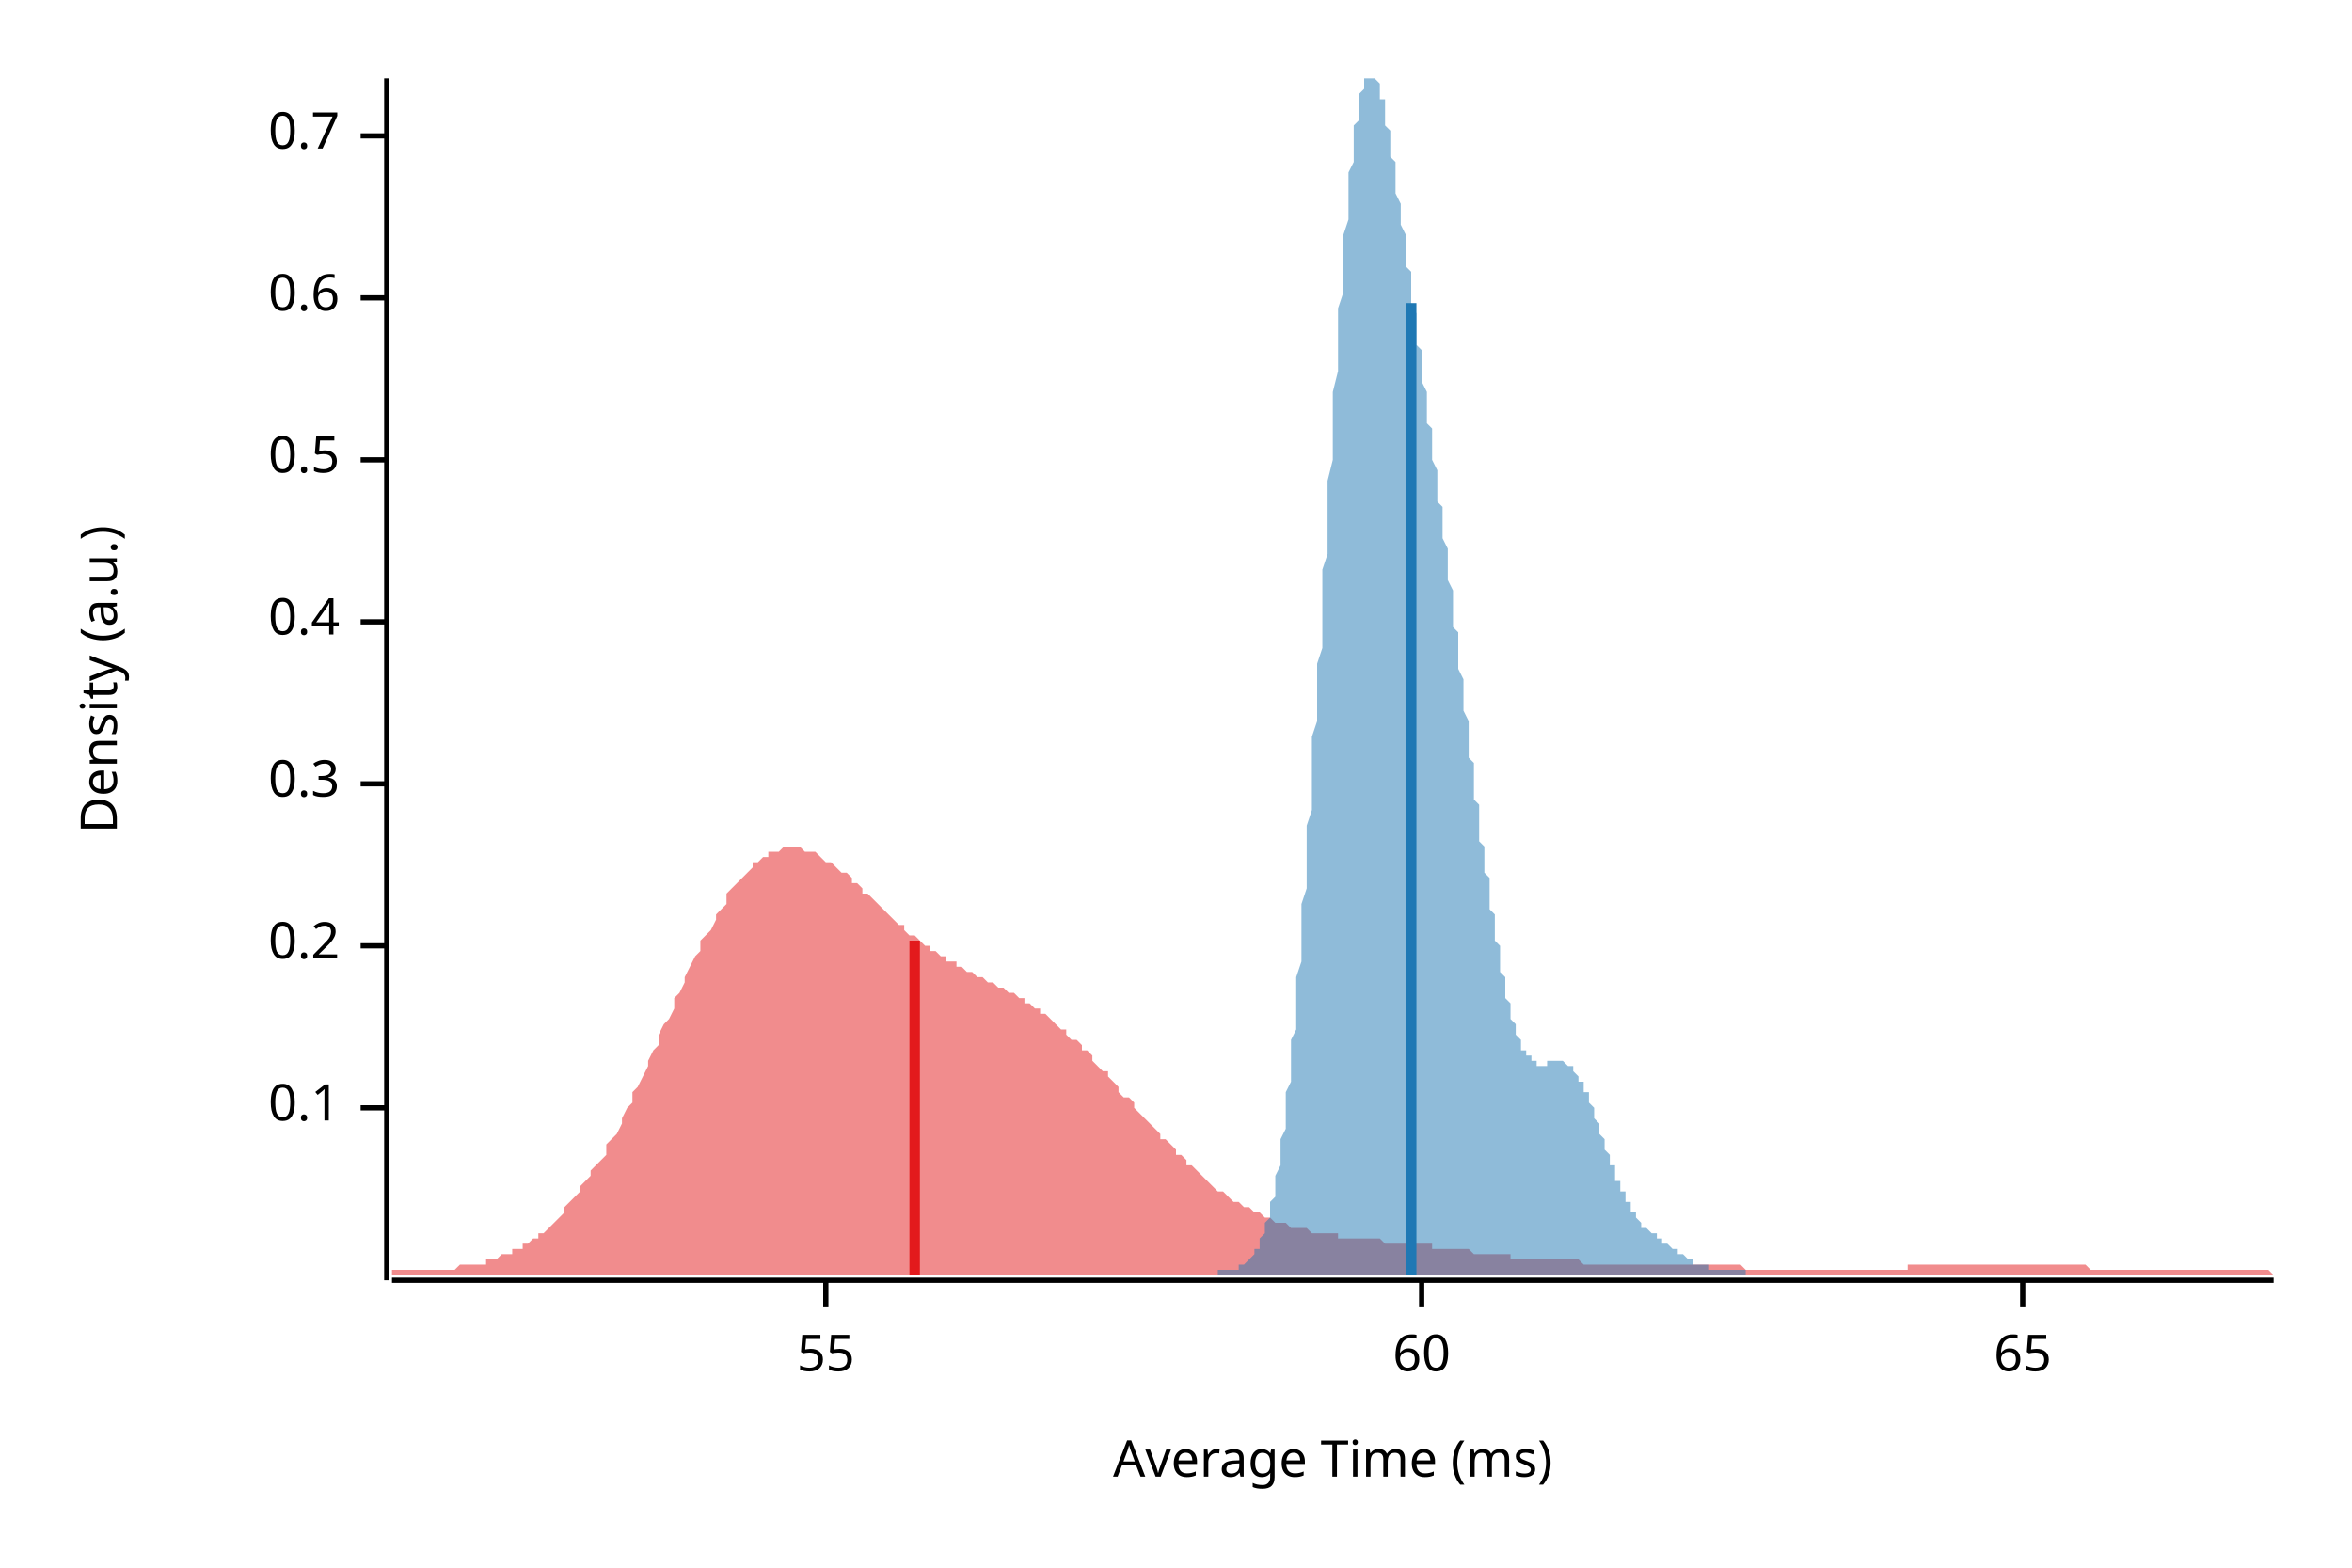
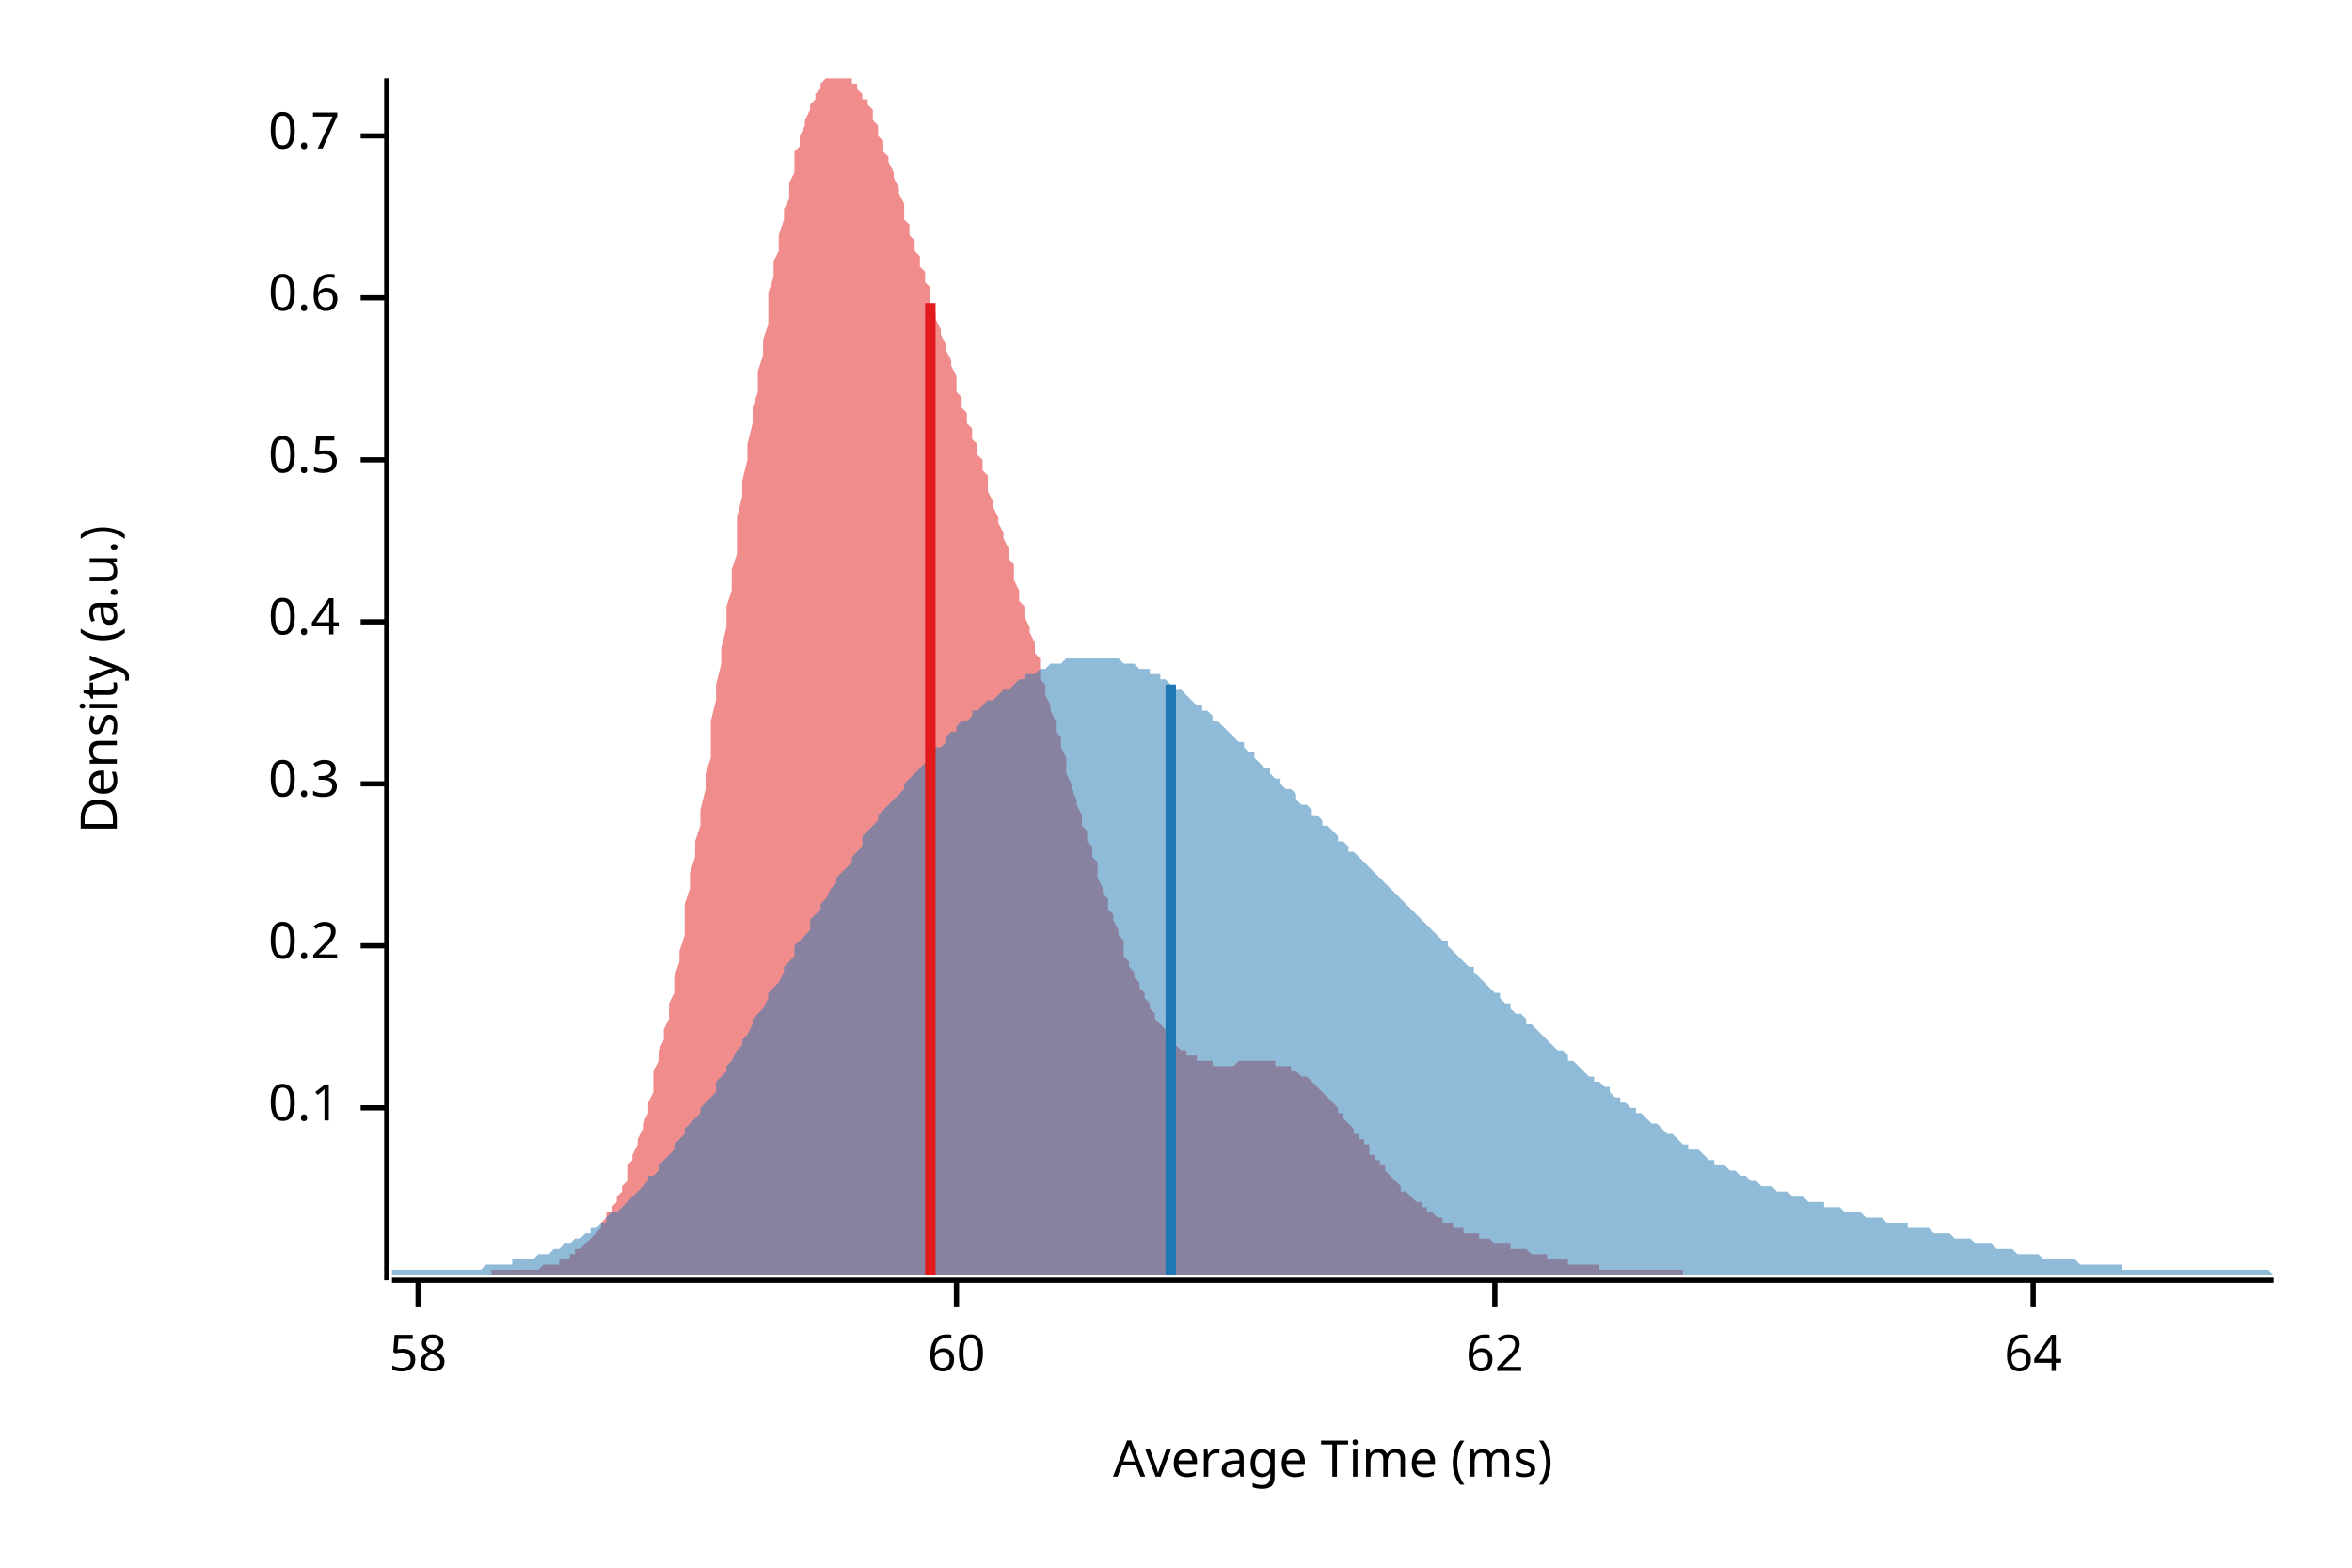
<svg xmlns="http://www.w3.org/2000/svg" width="450" height="300" viewBox="0 0 450 300">
  <text x="15" y="130" dy="0.76em" text-anchor="middle" font-family="sans-serif" font-size="9.677" opacity="1" fill="#000000" transform="rotate(270, 15, 130)">
Density (a.u.)
</text>
  <text x="255" y="285" dy="-0.5ex" text-anchor="middle" font-family="sans-serif" font-size="9.677" opacity="1" fill="#000000">
Average Time (ms)
</text>
  <polyline fill="none" opacity="1" stroke="#000000" stroke-width="1" points="74,15 74,245 " />
  <text x="65" y="212" dy="0.5ex" text-anchor="end" font-family="sans-serif" font-size="9.677" opacity="1" fill="#000000">
0.1
</text>
  <polyline fill="none" opacity="1" stroke="#000000" stroke-width="1" points="69,212 74,212 " />
  <text x="65" y="181" dy="0.5ex" text-anchor="end" font-family="sans-serif" font-size="9.677" opacity="1" fill="#000000">
0.2
</text>
  <polyline fill="none" opacity="1" stroke="#000000" stroke-width="1" points="69,181 74,181 " />
  <text x="65" y="150" dy="0.5ex" text-anchor="end" font-family="sans-serif" font-size="9.677" opacity="1" fill="#000000">
0.3
</text>
  <polyline fill="none" opacity="1" stroke="#000000" stroke-width="1" points="69,150 74,150 " />
  <text x="65" y="119" dy="0.5ex" text-anchor="end" font-family="sans-serif" font-size="9.677" opacity="1" fill="#000000">
0.4
</text>
  <polyline fill="none" opacity="1" stroke="#000000" stroke-width="1" points="69,119 74,119 " />
  <text x="65" y="88" dy="0.5ex" text-anchor="end" font-family="sans-serif" font-size="9.677" opacity="1" fill="#000000">
0.5
</text>
  <polyline fill="none" opacity="1" stroke="#000000" stroke-width="1" points="69,88 74,88 " />
  <text x="65" y="57" dy="0.5ex" text-anchor="end" font-family="sans-serif" font-size="9.677" opacity="1" fill="#000000">
0.6
</text>
  <polyline fill="none" opacity="1" stroke="#000000" stroke-width="1" points="69,57 74,57 " />
  <text x="65" y="26" dy="0.5ex" text-anchor="end" font-family="sans-serif" font-size="9.677" opacity="1" fill="#000000">
0.7
</text>
  <polyline fill="none" opacity="1" stroke="#000000" stroke-width="1" points="69,26 74,26 " />
  <polyline fill="none" opacity="1" stroke="#000000" stroke-width="1" points="75,245 435,245 " />
-   <text x="158" y="255" dy="0.76em" text-anchor="middle" font-family="sans-serif" font-size="9.677" opacity="1" fill="#000000">
- 55
+   <text x="80" y="255" dy="0.76em" text-anchor="middle" font-family="sans-serif" font-size="9.677" opacity="1" fill="#000000">
+ 58
</text>
-   <polyline fill="none" opacity="1" stroke="#000000" stroke-width="1" points="158,245 158,250 " />
-   <text x="272" y="255" dy="0.76em" text-anchor="middle" font-family="sans-serif" font-size="9.677" opacity="1" fill="#000000">
+   <polyline fill="none" opacity="1" stroke="#000000" stroke-width="1" points="80,245 80,250 " />
+   <text x="183" y="255" dy="0.76em" text-anchor="middle" font-family="sans-serif" font-size="9.677" opacity="1" fill="#000000">
60
</text>
-   <polyline fill="none" opacity="1" stroke="#000000" stroke-width="1" points="272,245 272,250 " />
-   <text x="387" y="255" dy="0.76em" text-anchor="middle" font-family="sans-serif" font-size="9.677" opacity="1" fill="#000000">
- 65
+   <polyline fill="none" opacity="1" stroke="#000000" stroke-width="1" points="183,245 183,250 " />
+   <text x="286" y="255" dy="0.76em" text-anchor="middle" font-family="sans-serif" font-size="9.677" opacity="1" fill="#000000">
+ 62
</text>
-   <polyline fill="none" opacity="1" stroke="#000000" stroke-width="1" points="387,245 387,250 " />
-   <polygon opacity="0.5" fill="#E31A1C" points="75,243 75,243 76,243 77,243 77,243 78,243 79,243 80,243 80,243 81,243 82,243 82,243 83,243 84,243 85,243 85,243 86,243 87,243 87,243 88,242 89,242 90,242 90,242 91,242 92,242 93,242 93,241 94,241 95,241 95,241 96,240 97,240 98,240 98,239 99,239 100,239 100,238 101,238 102,237 103,237 103,236 104,236 105,235 106,234 106,234 107,233 108,232 108,231 109,230 110,229 111,228 111,227 112,226 113,225 113,224 114,223 115,222 116,221 116,219 117,218 118,217 119,215 119,214 120,212 121,211 121,209 122,208 123,206 124,204 124,203 125,201 126,200 126,198 127,196 128,195 129,193 129,191 130,190 131,188 131,187 132,185 133,183 134,182 134,180 135,179 136,178 137,176 137,175 138,174 139,173 139,171 140,170 141,169 142,168 142,168 143,167 144,166 144,165 145,165 146,164 147,164 147,163 148,163 149,163 150,162 150,162 151,162 152,162 152,162 153,162 154,163 155,163 155,163 156,163 157,164 157,164 158,165 159,165 160,166 160,166 161,167 162,167 163,168 163,169 164,169 165,170 165,171 166,171 167,172 168,173 168,173 169,174 170,175 170,175 171,176 172,177 173,177 173,178 174,179 175,179 176,180 176,180 177,181 178,181 178,182 179,182 180,183 181,183 181,184 182,184 183,184 183,185 184,185 185,186 186,186 186,186 187,187 188,187 188,187 189,188 190,188 191,189 191,189 192,189 193,190 194,190 194,190 195,191 196,191 196,192 197,192 198,193 199,193 199,194 200,194 201,195 201,195 202,196 203,197 204,197 204,198 205,199 206,199 207,200 207,201 208,201 209,202 209,203 210,204 211,205 212,205 212,206 213,207 214,208 214,209 215,210 216,210 217,211 217,212 218,213 219,214 220,215 220,215 221,216 222,217 222,218 223,218 224,219 225,220 225,221 226,221 227,222 227,223 228,223 229,224 230,225 230,225 231,226 232,227 232,227 233,228 234,228 235,229 235,229 236,230 237,230 238,231 238,231 239,231 240,232 240,232 241,232 242,233 243,233 243,233 244,234 245,234 245,234 246,234 247,235 248,235 248,235 249,235 250,235 251,236 251,236 252,236 253,236 253,236 254,236 255,236 256,236 256,237 257,237 258,237 258,237 259,237 260,237 261,237 261,237 262,237 263,237 264,237 264,237 265,238 266,238 266,238 267,238 268,238 269,238 269,238 270,238 271,238 271,238 272,238 273,238 274,238 274,239 275,239 276,239 277,239 277,239 278,239 279,239 279,239 280,239 281,239 282,240 282,240 283,240 284,240 284,240 285,240 286,240 287,240 287,240 288,240 289,240 289,241 290,241 291,241 292,241 292,241 293,241 294,241 295,241 295,241 296,241 297,241 297,241 298,241 299,241 300,241 300,241 301,241 302,241 302,241 303,242 304,242 305,242 305,242 306,242 307,242 308,242 308,242 309,242 310,242 310,242 311,242 312,242 313,242 313,242 314,242 315,242 315,242 316,242 317,242 318,242 318,242 319,242 320,242 321,242 321,242 322,242 323,242 323,242 324,242 325,242 326,242 326,242 327,242 328,242 328,242 329,242 330,242 331,242 331,242 332,242 333,242 333,242 334,243 335,243 336,243 336,243 337,243 338,243 339,243 339,243 340,243 341,243 341,243 342,243 343,243 344,243 344,243 345,243 346,243 346,243 347,243 348,243 349,243 349,243 350,243 351,243 352,243 352,243 353,243 354,243 354,243 355,243 356,243 357,243 357,243 358,243 359,243 359,243 360,243 361,243 362,243 362,243 363,243 364,243 365,243 365,242 366,242 367,242 367,242 368,242 369,242 370,242 370,242 371,242 372,242 372,242 373,242 374,242 375,242 375,242 376,242 377,242 378,242 378,242 379,242 380,242 380,242 381,242 382,242 383,242 383,242 384,242 385,242 385,242 386,242 387,242 388,242 388,242 389,242 390,242 390,242 391,242 392,242 393,242 393,242 394,242 395,242 396,242 396,242 397,242 398,242 398,242 399,242 400,243 401,243 401,243 402,243 403,243 403,243 404,243 405,243 406,243 406,243 407,243 408,243 409,243 409,243 410,243 411,243 411,243 412,243 413,243 414,243 414,243 415,243 416,243 416,243 417,243 418,243 419,243 419,243 420,243 421,243 422,243 422,243 423,243 424,243 424,243 425,243 426,243 427,243 427,243 428,243 429,243 429,243 430,243 431,243 432,243 432,243 433,243 434,243 435,244 435,244 75,244 " />
-   <polygon opacity="0.5" fill="#1F78B4" points="233,243 233,243 233,243 234,243 234,243 234,243 234,243 234,243 235,243 235,243 235,243 235,243 235,243 236,243 236,243 236,243 236,243 237,243 237,243 237,243 237,242 237,242 238,242 238,242 238,242 238,242 238,242 239,241 239,241 239,241 239,241 239,241 240,240 240,240 240,240 240,239 240,239 241,239 241,238 241,238 241,237 241,237 242,236 242,236 242,235 242,235 242,234 243,233 243,232 243,232 243,231 243,230 244,229 244,228 244,227 244,226 244,225 245,223 245,222 245,221 245,219 245,218 246,216 246,215 246,213 246,211 246,209 247,207 247,205 247,203 247,201 247,199 248,197 248,194 248,192 248,190 248,187 249,184 249,182 249,179 249,176 249,173 250,170 250,167 250,164 250,161 250,158 251,155 251,151 251,148 251,145 251,141 252,138 252,134 252,131 252,127 253,124 253,120 253,116 253,113 253,109 254,106 254,102 254,99 254,95 254,92 255,88 255,85 255,81 255,78 255,75 256,71 256,68 256,65 256,62 256,59 257,56 257,53 257,50 257,48 257,45 258,42 258,40 258,38 258,35 258,33 259,31 259,29 259,28 259,26 259,24 260,23 260,21 260,20 260,19 260,18 261,17 261,16 261,16 261,15 261,15 262,15 262,15 262,15 262,15 262,15 263,15 263,15 263,15 263,15 263,15 264,16 264,16 264,17 264,18 264,19 265,19 265,20 265,21 265,23 265,24 266,25 266,26 266,27 266,29 266,30 267,31 267,33 267,34 267,36 267,37 268,39 268,40 268,42 268,43 269,45 269,46 269,48 269,49 269,51 270,52 270,54 270,55 270,57 270,58 271,60 271,61 271,63 271,64 271,66 272,67 272,69 272,70 272,72 272,73 273,75 273,76 273,78 273,79 273,81 274,82 274,84 274,85 274,87 274,88 275,90 275,91 275,93 275,94 275,96 276,97 276,99 276,100 276,102 276,103 277,105 277,107 277,108 277,110 277,111 278,113 278,115 278,116 278,118 278,120 279,121 279,123 279,125 279,126 279,128 280,130 280,131 280,133 280,135 280,136 281,138 281,140 281,141 281,143 281,145 282,146 282,148 282,150 282,151 282,153 283,154 283,156 283,158 283,159 283,161 284,162 284,164 284,165 284,167 285,168 285,170 285,171 285,172 285,174 286,175 286,176 286,178 286,179 286,180 287,181 287,183 287,184 287,185 287,186 288,187 288,188 288,189 288,190 288,191 289,192 289,193 289,193 289,194 289,195 290,196 290,196 290,197 290,198 290,198 291,199 291,199 291,200 291,200 291,201 292,201 292,201 292,202 292,202 292,202 293,202 293,203 293,203 293,203 293,203 294,203 294,203 294,203 294,204 294,204 295,204 295,204 295,204 295,204 295,204 296,204 296,204 296,204 296,203 296,203 297,203 297,203 297,203 297,203 297,203 298,203 298,203 298,203 298,203 298,203 299,203 299,203 299,203 299,203 300,204 300,204 300,204 300,204 300,204 301,204 301,204 301,205 301,205 301,205 302,206 302,206 302,206 302,206 302,207 303,207 303,208 303,208 303,208 303,209 304,209 304,210 304,210 304,211 304,211 305,212 305,212 305,213 305,214 305,214 306,215 306,215 306,216 306,217 306,217 307,218 307,218 307,219 307,219 307,220 308,221 308,221 308,222 308,222 308,223 309,223 309,224 309,225 309,225 309,226 310,226 310,227 310,227 310,228 310,228 311,228 311,229 311,229 311,230 311,230 312,230 312,231 312,231 312,232 312,232 313,232 313,232 313,233 313,233 313,233 314,234 314,234 314,234 314,234 314,235 315,235 315,235 315,235 315,235 316,236 316,236 316,236 316,236 316,236 317,236 317,237 317,237 317,237 317,237 318,237 318,237 318,237 318,238 318,238 319,238 319,238 319,238 319,238 319,238 320,239 320,239 320,239 320,239 320,239 321,239 321,239 321,240 321,240 321,240 322,240 322,240 322,240 322,240 322,240 323,241 323,241 323,241 323,241 323,241 324,241 324,241 324,241 324,241 324,242 325,242 325,242 325,242 325,242 325,242 326,242 326,242 326,242 326,242 326,242 327,242 327,242 327,243 327,243 327,243 328,243 328,243 328,243 328,243 328,243 329,243 329,243 329,243 329,243 329,243 330,243 330,243 330,243 330,243 330,243 331,243 331,243 331,243 331,243 332,243 332,243 332,243 332,243 332,243 333,243 333,243 333,243 333,243 333,243 334,243 334,243 334,243 334,243 334,244 233,244 " />
-   <polyline fill="none" opacity="1" stroke="#E31A1C" stroke-width="2" points="175,244 175,180 " />
-   <polyline fill="none" opacity="1" stroke="#1F78B4" stroke-width="2" points="270,244 270,58 " />
+   <polyline fill="none" opacity="1" stroke="#000000" stroke-width="1" points="286,245 286,250 " />
+   <text x="389" y="255" dy="0.76em" text-anchor="middle" font-family="sans-serif" font-size="9.677" opacity="1" fill="#000000">
+ 64
+ </text>
+   <polyline fill="none" opacity="1" stroke="#000000" stroke-width="1" points="389,245 389,250 " />
+   <polygon opacity="0.5" fill="#E31A1C" points="94,243 95,243 95,243 96,243 96,243 97,243 97,243 98,243 98,243 99,243 99,243 99,243 100,243 100,243 101,243 101,243 102,243 102,243 103,243 103,243 104,242 104,242 104,242 105,242 105,242 106,242 106,242 107,242 107,241 108,241 108,241 109,241 109,240 110,240 110,240 110,239 111,239 111,239 112,238 112,238 113,237 113,237 114,236 114,236 115,235 115,235 115,234 116,233 116,232 117,232 117,231 118,230 118,229 119,228 119,227 120,226 120,225 120,223 121,222 121,221 122,219 122,218 123,216 123,215 124,213 124,211 125,209 125,207 125,205 126,203 126,201 127,199 127,197 128,195 128,192 129,190 129,187 130,184 130,182 131,179 131,176 131,173 132,170 132,167 133,164 133,161 134,158 134,155 135,151 135,148 136,145 136,141 136,138 137,134 137,131 138,127 138,124 139,120 139,116 140,113 140,109 141,106 141,102 141,99 142,95 142,92 143,88 143,85 144,81 144,78 145,75 145,71 146,68 146,65 147,62 147,59 147,56 148,53 148,50 149,48 149,45 150,42 150,40 151,38 151,35 152,33 152,31 152,29 153,28 153,26 154,24 154,23 155,21 155,20 156,19 156,18 157,17 157,16 157,16 158,15 158,15 159,15 159,15 160,15 160,15 161,15 161,15 162,15 162,15 162,15 163,15 163,16 164,16 164,17 165,18 165,19 166,19 166,20 167,21 167,23 168,24 168,25 168,26 169,27 169,29 170,30 170,31 171,33 171,34 172,36 172,37 173,39 173,40 173,42 174,43 174,45 175,46 175,48 176,49 176,51 177,52 177,54 178,55 178,57 178,58 179,60 179,61 180,63 180,64 181,66 181,67 182,69 182,70 183,72 183,73 183,75 184,76 184,78 185,79 185,81 186,82 186,84 187,85 187,87 188,88 188,90 189,91 189,93 189,94 190,96 190,97 191,99 191,100 192,102 192,103 193,105 193,107 194,108 194,110 194,111 195,113 195,115 196,116 196,118 197,120 197,121 198,123 198,125 199,126 199,128 199,130 200,131 200,133 201,135 201,136 202,138 202,140 203,141 203,143 204,145 204,146 204,148 205,150 205,151 206,153 206,154 207,156 207,158 208,159 208,161 209,162 209,164 210,165 210,167 210,168 211,170 211,171 212,172 212,174 213,175 213,176 214,178 214,179 215,180 215,181 215,183 216,184 216,185 217,186 217,187 218,188 218,189 219,190 219,191 220,192 220,193 220,193 221,194 221,195 222,196 222,196 223,197 223,198 224,198 224,199 225,199 225,200 225,200 226,201 226,201 227,201 227,202 228,202 228,202 229,202 229,203 230,203 230,203 231,203 231,203 231,203 232,203 232,204 233,204 233,204 234,204 234,204 235,204 235,204 236,204 236,204 236,204 237,203 237,203 238,203 238,203 239,203 239,203 240,203 240,203 241,203 241,203 241,203 242,203 242,203 243,203 243,203 244,203 244,204 245,204 245,204 246,204 246,204 247,204 247,205 247,205 248,205 248,205 249,206 249,206 250,206 250,206 251,207 251,207 252,208 252,208 252,208 253,209 253,209 254,210 254,210 255,211 255,211 256,212 256,213 257,213 257,214 257,214 258,215 258,215 259,216 259,217 260,217 260,218 261,218 261,219 262,219 262,220 262,221 263,221 263,222 264,222 264,223 265,223 265,224 266,225 266,225 267,226 267,226 268,227 268,227 268,228 269,228 269,228 270,229 270,229 271,230 271,230 272,230 272,231 273,231 273,232 273,232 274,232 274,232 275,233 275,233 276,233 276,234 277,234 277,234 278,234 278,235 278,235 279,235 279,235 280,235 280,236 281,236 281,236 282,236 282,236 283,236 283,237 283,237 284,237 284,237 285,237 285,237 286,238 286,238 287,238 287,238 288,238 288,238 289,238 289,239 289,239 290,239 290,239 291,239 291,239 292,239 292,239 293,240 293,240 294,240 294,240 294,240 295,240 295,240 296,240 296,241 297,241 297,241 298,241 298,241 299,241 299,241 299,241 300,241 300,242 301,242 301,242 302,242 302,242 303,242 303,242 304,242 304,242 304,242 305,242 305,242 306,242 306,243 307,243 307,243 308,243 308,243 309,243 309,243 310,243 310,243 310,243 311,243 311,243 312,243 312,243 313,243 313,243 314,243 314,243 315,243 315,243 315,243 316,243 316,243 317,243 317,243 318,243 318,243 319,243 319,243 320,243 320,243 320,243 321,243 321,243 322,243 322,243 322,244 94,244 " />
+   <polygon opacity="0.5" fill="#1F78B4" points="75,243 75,243 76,243 77,243 77,243 78,243 79,243 80,243 80,243 81,243 82,243 82,243 83,243 84,243 85,243 85,243 86,243 87,243 87,243 88,243 89,243 90,243 90,243 91,243 92,243 93,242 93,242 94,242 95,242 95,242 96,242 97,242 98,242 98,241 99,241 100,241 100,241 101,241 102,241 103,240 103,240 104,240 105,240 106,239 106,239 107,239 108,238 108,238 109,238 110,237 111,237 111,237 112,236 113,236 113,235 114,235 115,234 116,234 116,233 117,232 118,232 119,231 119,231 120,230 121,229 121,229 122,228 123,227 124,226 124,225 125,225 126,224 126,223 127,222 128,221 129,220 129,219 130,218 131,217 131,216 132,215 133,214 134,213 134,212 135,211 136,210 137,209 137,207 138,206 139,205 139,204 140,203 141,201 142,200 142,199 143,198 144,196 144,195 145,194 146,193 147,191 147,190 148,189 149,188 150,186 150,185 151,184 152,183 152,181 153,180 154,179 155,178 155,176 156,175 157,174 157,173 158,172 159,170 160,169 160,168 161,167 162,166 163,165 163,164 164,163 165,162 165,160 166,159 167,158 168,157 168,156 169,155 170,154 170,154 171,153 172,152 173,151 173,150 174,149 175,148 176,147 176,147 177,146 178,145 178,144 179,143 180,143 181,142 181,141 182,140 183,140 183,139 184,138 185,138 186,137 186,136 187,136 188,135 188,135 189,134 190,134 191,133 191,133 192,132 193,132 194,131 194,131 195,130 196,130 196,129 197,129 198,129 199,128 199,128 200,128 201,127 201,127 202,127 203,127 204,126 204,126 205,126 206,126 207,126 207,126 208,126 209,126 209,126 210,126 211,126 212,126 212,126 213,126 214,126 214,126 215,127 216,127 217,127 217,127 218,128 219,128 220,128 220,129 221,129 222,129 222,130 223,130 224,131 225,131 225,132 226,132 227,133 227,133 228,134 229,135 230,135 230,136 231,136 232,137 232,138 233,138 234,139 235,140 235,140 236,141 237,142 238,142 238,143 239,144 240,144 240,145 241,146 242,147 243,147 243,148 244,149 245,149 245,150 246,151 247,151 248,152 248,153 249,154 250,154 251,155 251,156 252,156 253,157 253,158 254,158 255,159 256,160 256,161 257,161 258,162 258,163 259,163 260,164 261,165 261,165 262,166 263,167 264,168 264,168 265,169 266,170 266,170 267,171 268,172 269,173 269,173 270,174 271,175 271,175 272,176 273,177 274,178 274,178 275,179 276,180 277,180 277,181 278,182 279,183 279,183 280,184 281,185 282,185 282,186 283,187 284,188 284,188 285,189 286,190 287,190 287,191 288,192 289,192 289,193 290,194 291,194 292,195 292,196 293,196 294,197 295,198 295,198 296,199 297,200 297,200 298,201 299,201 300,202 300,203 301,203 302,204 302,204 303,205 304,206 305,206 305,207 306,207 307,208 308,208 308,209 309,210 310,210 310,211 311,211 312,212 313,212 313,213 314,213 315,214 315,214 316,215 317,215 318,216 318,216 319,217 320,217 321,218 321,218 322,219 323,219 323,220 324,220 325,220 326,221 326,221 327,222 328,222 328,223 329,223 330,223 331,224 331,224 332,224 333,225 333,225 334,225 335,226 336,226 336,226 337,227 338,227 339,227 339,227 340,228 341,228 341,228 342,228 343,229 344,229 344,229 345,229 346,230 346,230 347,230 348,230 349,230 349,231 350,231 351,231 352,231 352,231 353,232 354,232 354,232 355,232 356,232 357,233 357,233 358,233 359,233 359,233 360,233 361,234 362,234 362,234 363,234 364,234 365,234 365,235 366,235 367,235 367,235 368,235 369,235 370,236 370,236 371,236 372,236 372,236 373,236 374,237 375,237 375,237 376,237 377,237 378,238 378,238 379,238 380,238 380,238 381,238 382,239 383,239 383,239 384,239 385,239 385,239 386,240 387,240 388,240 388,240 389,240 390,240 390,240 391,241 392,241 393,241 393,241 394,241 395,241 396,241 396,241 397,241 398,242 398,242 399,242 400,242 401,242 401,242 402,242 403,242 403,242 404,242 405,242 406,242 406,243 407,243 408,243 409,243 409,243 410,243 411,243 411,243 412,243 413,243 414,243 414,243 415,243 416,243 416,243 417,243 418,243 419,243 419,243 420,243 421,243 422,243 422,243 423,243 424,243 424,243 425,243 426,243 427,243 427,243 428,243 429,243 429,243 430,243 431,243 432,243 432,243 433,243 434,243 435,244 435,244 75,244 " />
+   <polyline fill="none" opacity="1" stroke="#E31A1C" stroke-width="2" points="178,244 178,58 " />
+   <polyline fill="none" opacity="1" stroke="#1F78B4" stroke-width="2" points="224,244 224,131 " />
</svg>
